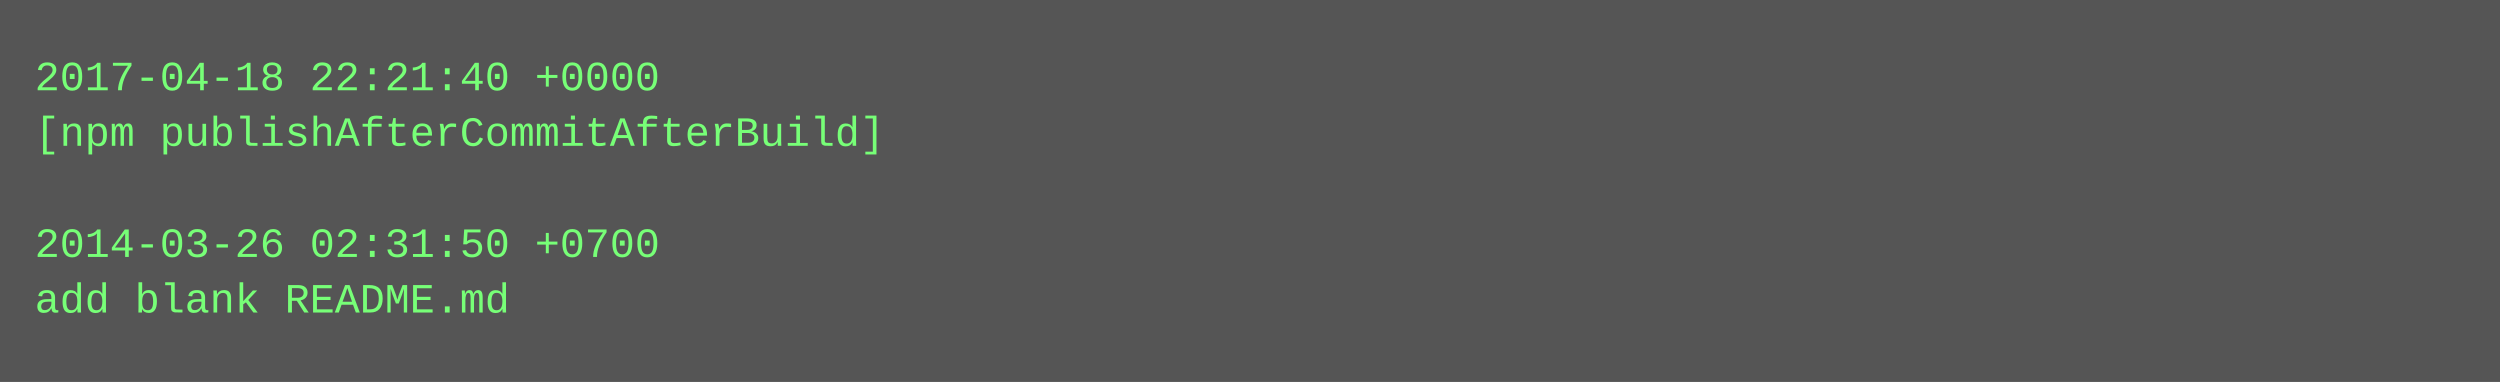
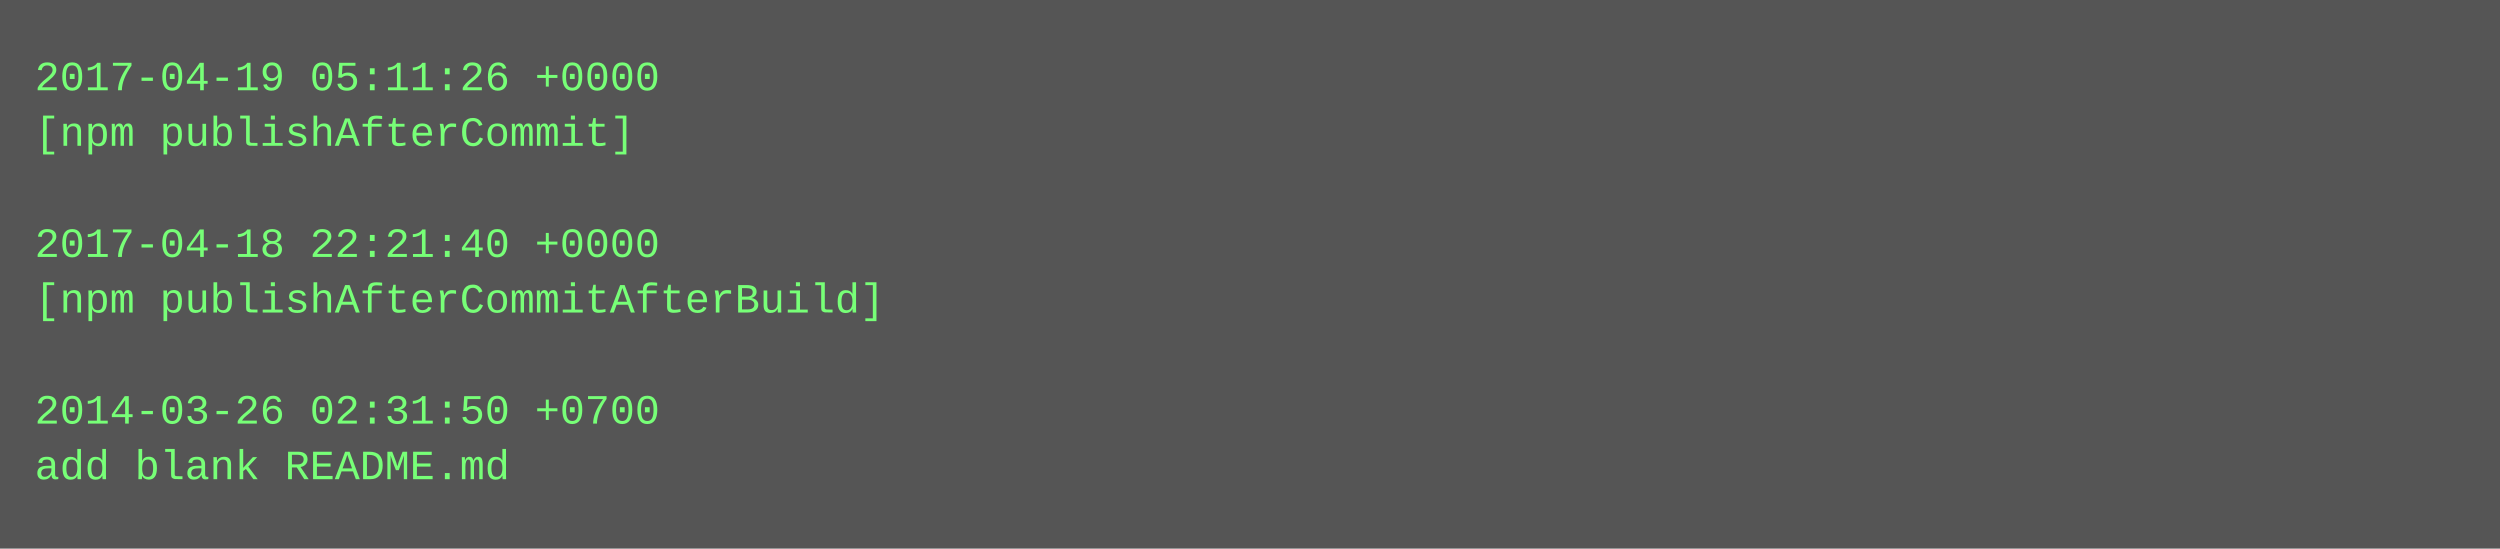
- <svg xmlns="http://www.w3.org/2000/svg" height="110" width="720">
-   <rect height="110" fill="#555" width="720" />
+ <svg xmlns="http://www.w3.org/2000/svg" height="158" width="720">
+   <rect height="158" fill="#555" width="720" />
  <text fill="#7f7" font-family="Courier New" font-size="12" xml:space="preserve">
-     <tspan x="10" y="26">2017-04-18 22:21:40 +0000</tspan>
-     <tspan x="10" y="42">[npm publishAfterCommitAfterBuild]</tspan>
+     <tspan x="10" y="26">2017-04-19 05:11:26 +0000</tspan>
+     <tspan x="10" y="42">[npm publishAfterCommit]</tspan>
    <tspan x="10" y="58" />
-     <tspan x="10" y="74">2014-03-26 02:31:50 +0700</tspan>
-     <tspan x="10" y="90">add blank README.md</tspan>
+     <tspan x="10" y="74">2017-04-18 22:21:40 +0000</tspan>
+     <tspan x="10" y="90">[npm publishAfterCommitAfterBuild]</tspan>
+     <tspan x="10" y="106" />
+     <tspan x="10" y="122">2014-03-26 02:31:50 +0700</tspan>
+     <tspan x="10" y="138">add blank README.md</tspan>
  </text>
</svg>
